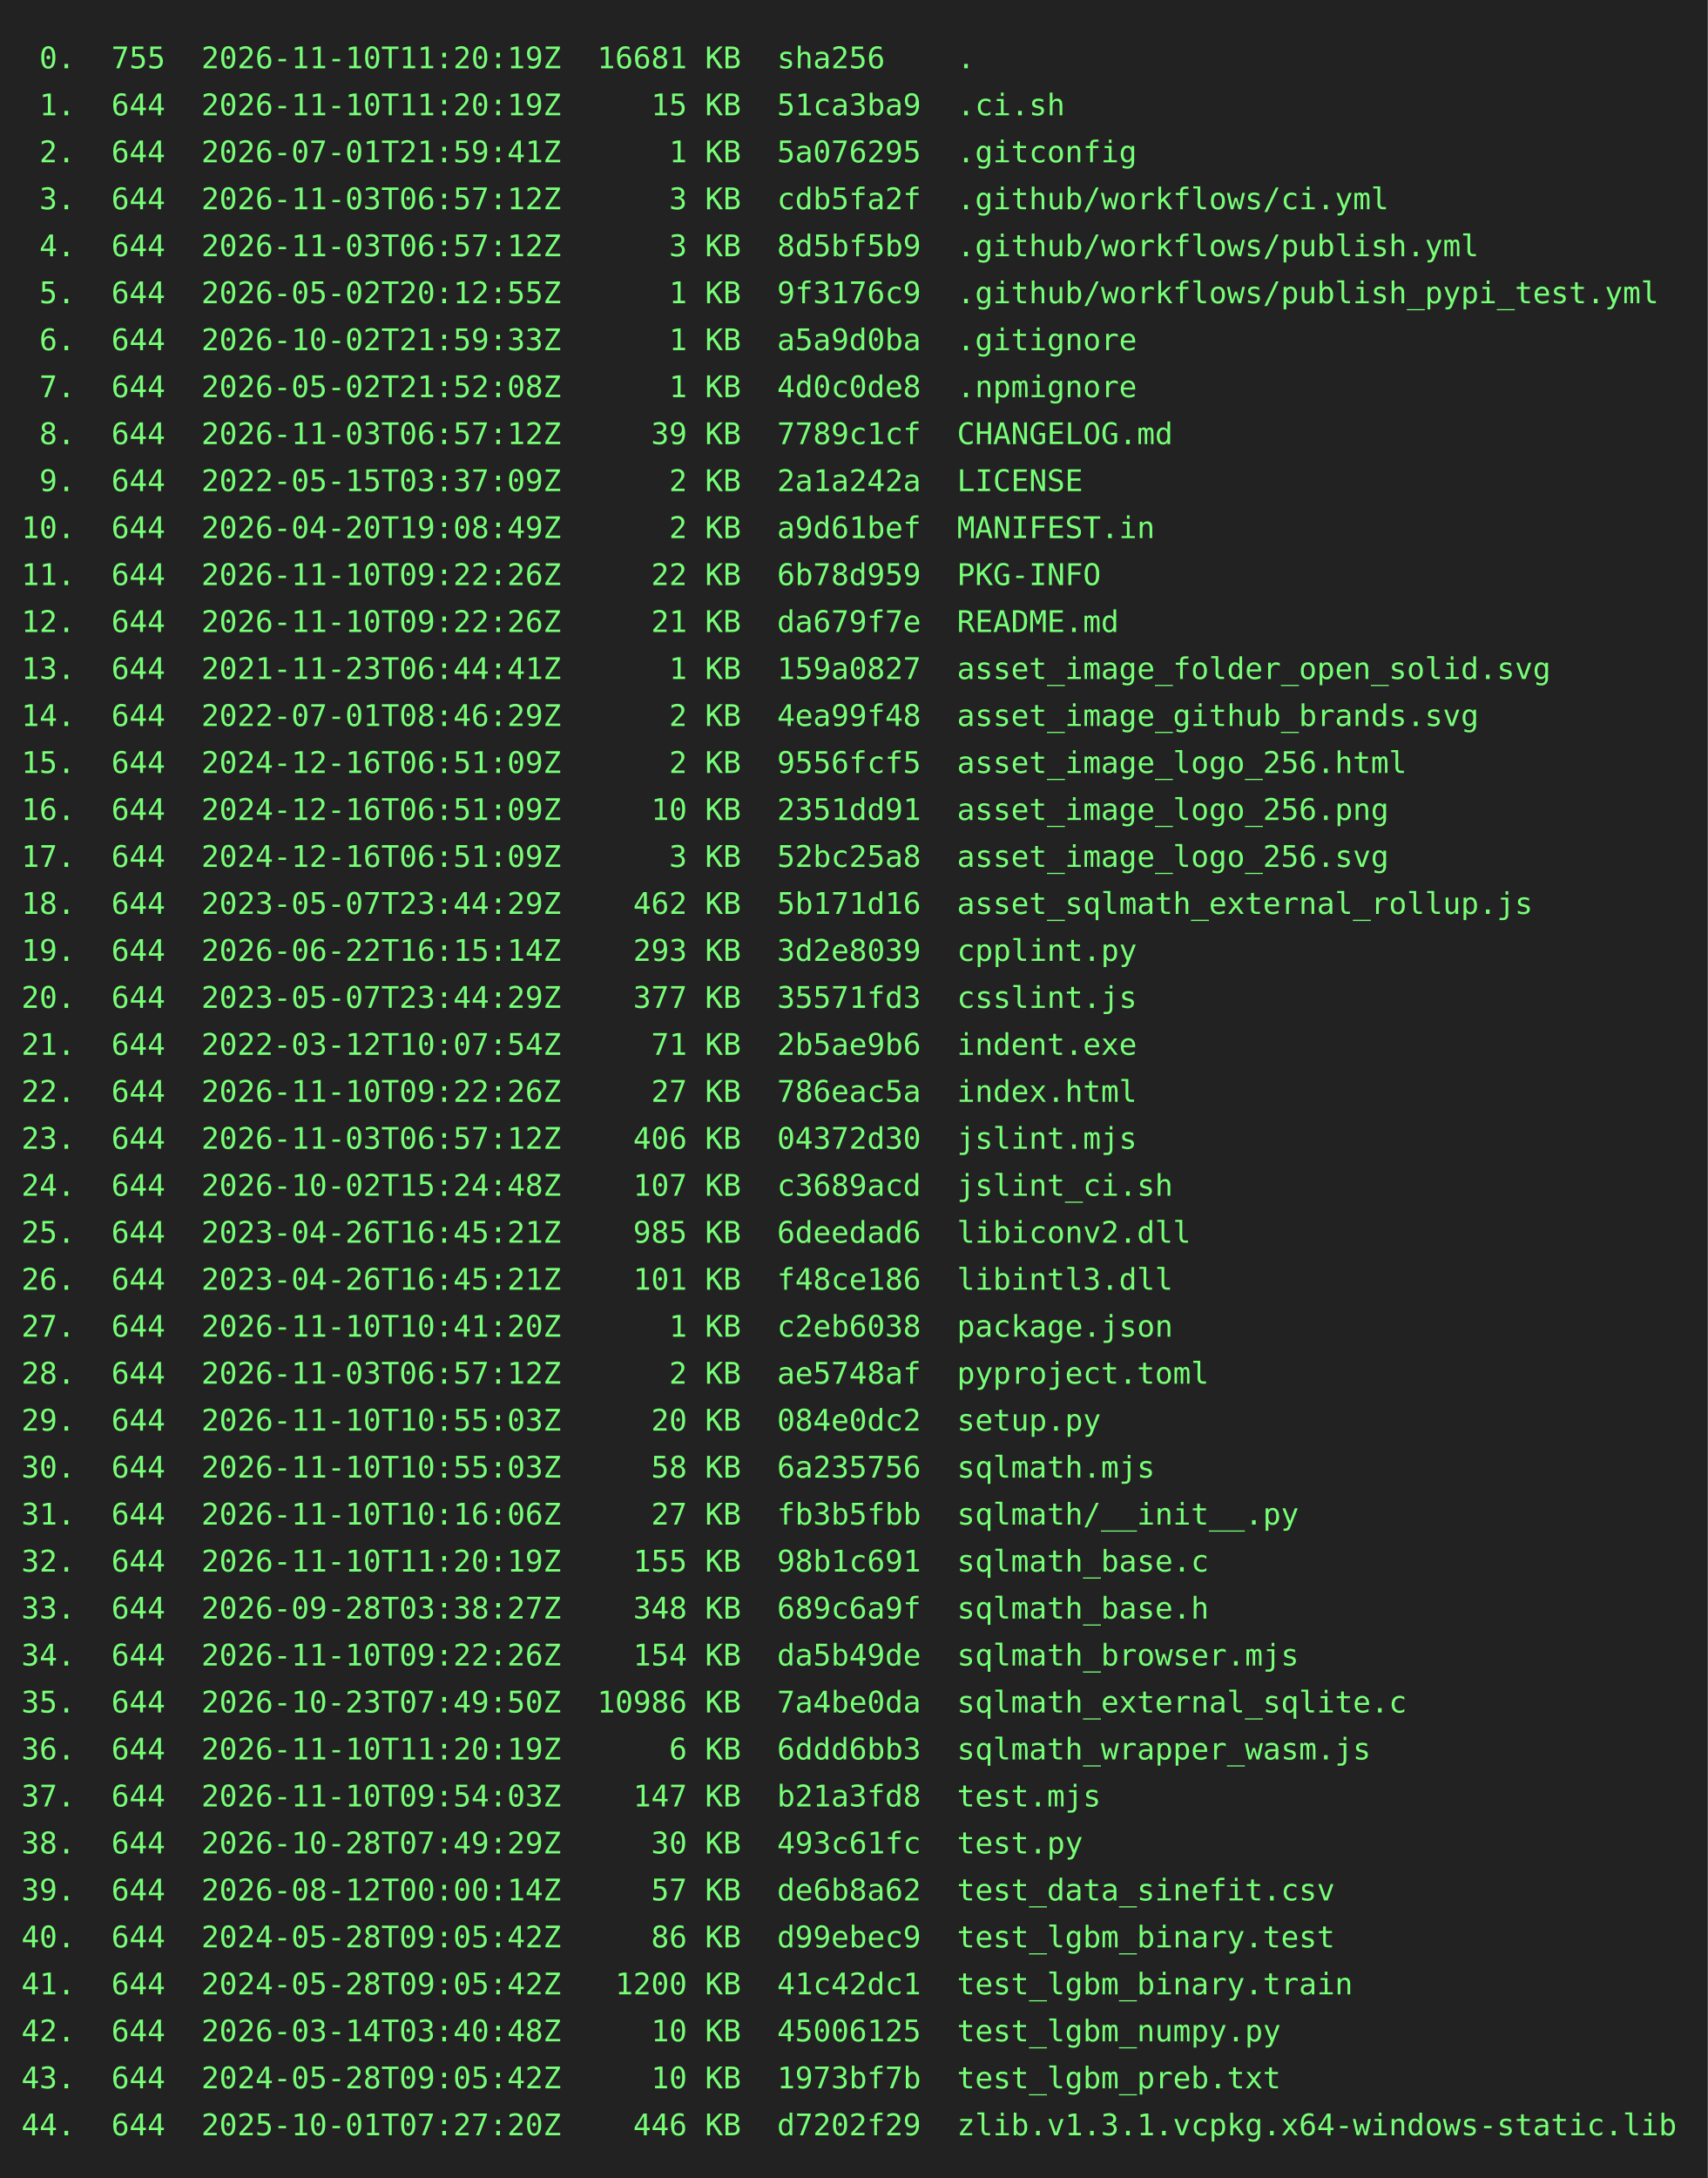
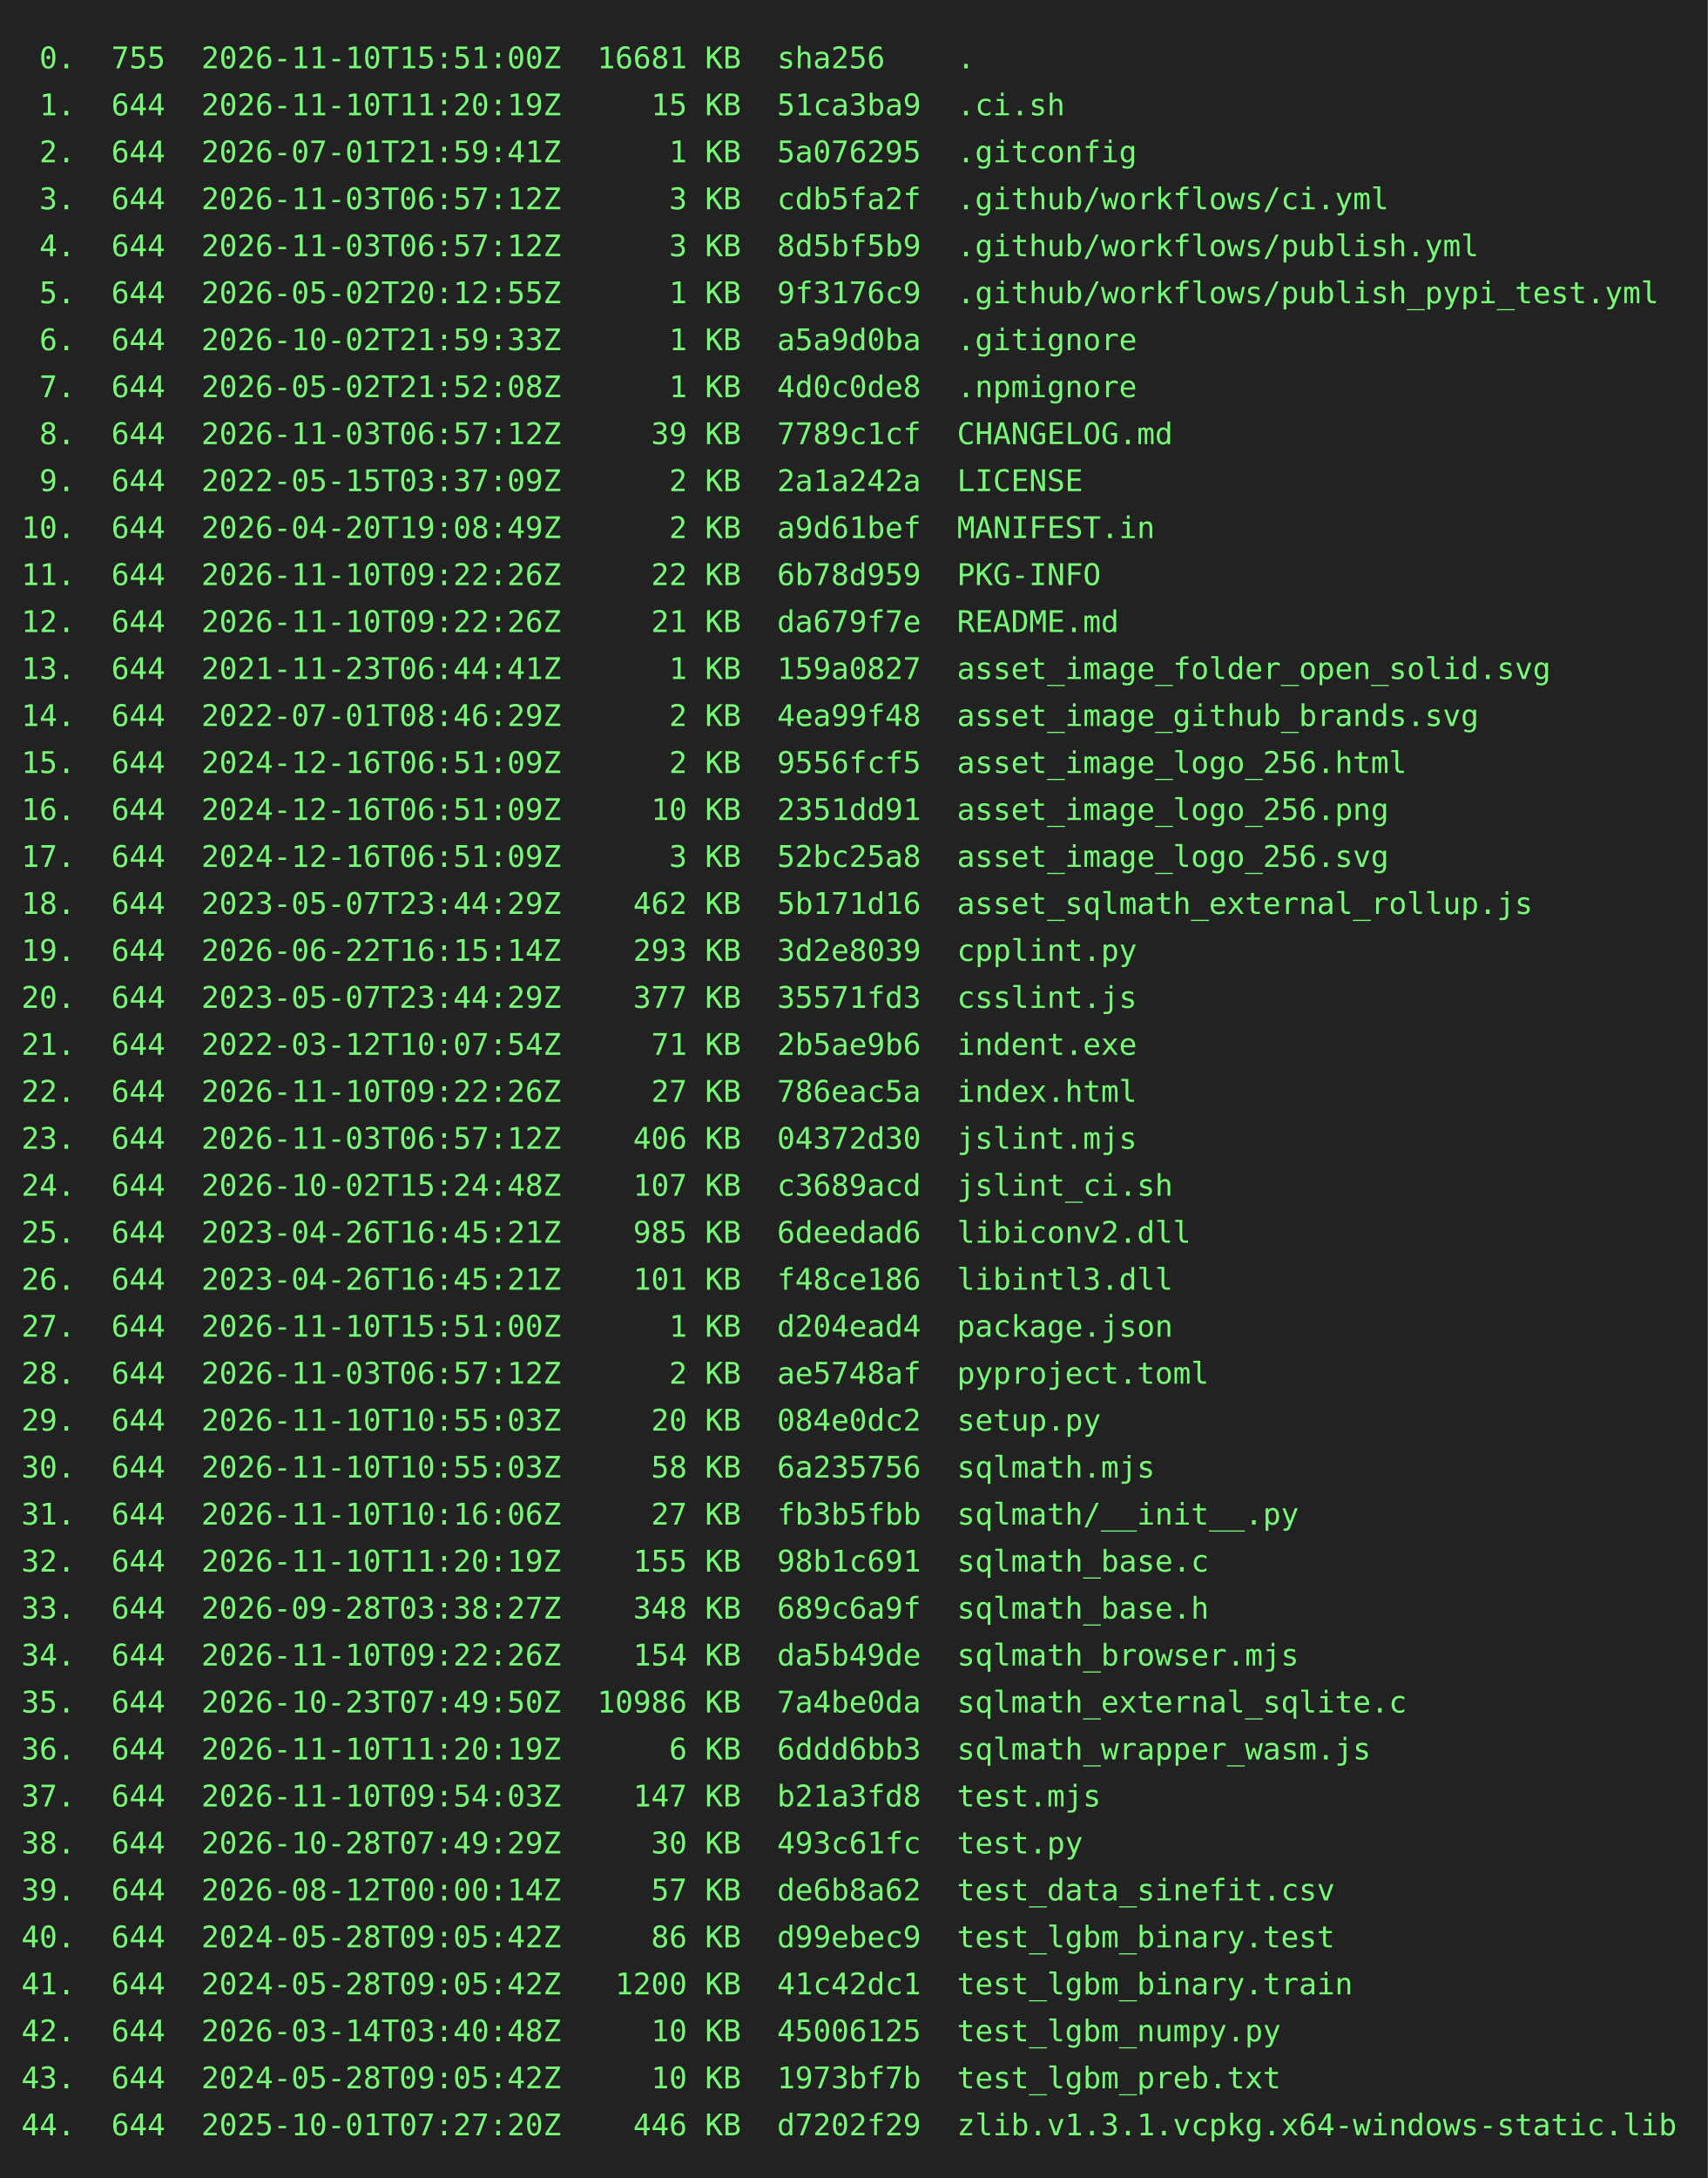
<svg xmlns="http://www.w3.org/2000/svg" height="1020" width="800">
  <rect height="1020" fill="#222" width="800" />
  <text fill="#7f7" font-family="consolas, menlo, monospace" font-size="14" xml:space="preserve">
-     <tspan lengthAdjust="spacingAndGlyphs" textLength="768" x="10" y="32"> 0.  755  2026-11-10T11:20:19Z  16681 KB  sha256    .                                            </tspan>
+     <tspan lengthAdjust="spacingAndGlyphs" textLength="768" x="10" y="32"> 0.  755  2026-11-10T15:51:00Z  16681 KB  sha256    .                                            </tspan>
    <tspan lengthAdjust="spacingAndGlyphs" textLength="768" x="10" y="54"> 1.  644  2026-11-10T11:20:19Z     15 KB  51ca3ba9  .ci.sh                                       </tspan>
    <tspan lengthAdjust="spacingAndGlyphs" textLength="768" x="10" y="76"> 2.  644  2026-07-01T21:59:41Z      1 KB  5a076295  .gitconfig                                   </tspan>
    <tspan lengthAdjust="spacingAndGlyphs" textLength="768" x="10" y="98"> 3.  644  2026-11-03T06:57:12Z      3 KB  cdb5fa2f  .github/workflows/ci.yml                     </tspan>
    <tspan lengthAdjust="spacingAndGlyphs" textLength="768" x="10" y="120"> 4.  644  2026-11-03T06:57:12Z      3 KB  8d5bf5b9  .github/workflows/publish.yml                </tspan>
    <tspan lengthAdjust="spacingAndGlyphs" textLength="768" x="10" y="142"> 5.  644  2026-05-02T20:12:55Z      1 KB  9f3176c9  .github/workflows/publish_pypi_test.yml      </tspan>
    <tspan lengthAdjust="spacingAndGlyphs" textLength="768" x="10" y="164"> 6.  644  2026-10-02T21:59:33Z      1 KB  a5a9d0ba  .gitignore                                   </tspan>
    <tspan lengthAdjust="spacingAndGlyphs" textLength="768" x="10" y="186"> 7.  644  2026-05-02T21:52:08Z      1 KB  4d0c0de8  .npmignore                                   </tspan>
    <tspan lengthAdjust="spacingAndGlyphs" textLength="768" x="10" y="208"> 8.  644  2026-11-03T06:57:12Z     39 KB  7789c1cf  CHANGELOG.md                                 </tspan>
    <tspan lengthAdjust="spacingAndGlyphs" textLength="768" x="10" y="230"> 9.  644  2022-05-15T03:37:09Z      2 KB  2a1a242a  LICENSE                                      </tspan>
    <tspan lengthAdjust="spacingAndGlyphs" textLength="768" x="10" y="252">10.  644  2026-04-20T19:08:49Z      2 KB  a9d61bef  MANIFEST.in                                  </tspan>
    <tspan lengthAdjust="spacingAndGlyphs" textLength="768" x="10" y="274">11.  644  2026-11-10T09:22:26Z     22 KB  6b78d959  PKG-INFO                                     </tspan>
    <tspan lengthAdjust="spacingAndGlyphs" textLength="768" x="10" y="296">12.  644  2026-11-10T09:22:26Z     21 KB  da679f7e  README.md                                    </tspan>
    <tspan lengthAdjust="spacingAndGlyphs" textLength="768" x="10" y="318">13.  644  2021-11-23T06:44:41Z      1 KB  159a0827  asset_image_folder_open_solid.svg            </tspan>
    <tspan lengthAdjust="spacingAndGlyphs" textLength="768" x="10" y="340">14.  644  2022-07-01T08:46:29Z      2 KB  4ea99f48  asset_image_github_brands.svg                </tspan>
    <tspan lengthAdjust="spacingAndGlyphs" textLength="768" x="10" y="362">15.  644  2024-12-16T06:51:09Z      2 KB  9556fcf5  asset_image_logo_256.html                    </tspan>
    <tspan lengthAdjust="spacingAndGlyphs" textLength="768" x="10" y="384">16.  644  2024-12-16T06:51:09Z     10 KB  2351dd91  asset_image_logo_256.png                     </tspan>
    <tspan lengthAdjust="spacingAndGlyphs" textLength="768" x="10" y="406">17.  644  2024-12-16T06:51:09Z      3 KB  52bc25a8  asset_image_logo_256.svg                     </tspan>
    <tspan lengthAdjust="spacingAndGlyphs" textLength="768" x="10" y="428">18.  644  2023-05-07T23:44:29Z    462 KB  5b171d16  asset_sqlmath_external_rollup.js             </tspan>
    <tspan lengthAdjust="spacingAndGlyphs" textLength="768" x="10" y="450">19.  644  2026-06-22T16:15:14Z    293 KB  3d2e8039  cpplint.py                                   </tspan>
    <tspan lengthAdjust="spacingAndGlyphs" textLength="768" x="10" y="472">20.  644  2023-05-07T23:44:29Z    377 KB  35571fd3  csslint.js                                   </tspan>
    <tspan lengthAdjust="spacingAndGlyphs" textLength="768" x="10" y="494">21.  644  2022-03-12T10:07:54Z     71 KB  2b5ae9b6  indent.exe                                   </tspan>
    <tspan lengthAdjust="spacingAndGlyphs" textLength="768" x="10" y="516">22.  644  2026-11-10T09:22:26Z     27 KB  786eac5a  index.html                                   </tspan>
    <tspan lengthAdjust="spacingAndGlyphs" textLength="768" x="10" y="538">23.  644  2026-11-03T06:57:12Z    406 KB  04372d30  jslint.mjs                                   </tspan>
    <tspan lengthAdjust="spacingAndGlyphs" textLength="768" x="10" y="560">24.  644  2026-10-02T15:24:48Z    107 KB  c3689acd  jslint_ci.sh                                 </tspan>
    <tspan lengthAdjust="spacingAndGlyphs" textLength="768" x="10" y="582">25.  644  2023-04-26T16:45:21Z    985 KB  6deedad6  libiconv2.dll                                </tspan>
    <tspan lengthAdjust="spacingAndGlyphs" textLength="768" x="10" y="604">26.  644  2023-04-26T16:45:21Z    101 KB  f48ce186  libintl3.dll                                 </tspan>
-     <tspan lengthAdjust="spacingAndGlyphs" textLength="768" x="10" y="626">27.  644  2026-11-10T10:41:20Z      1 KB  c2eb6038  package.json                                 </tspan>
+     <tspan lengthAdjust="spacingAndGlyphs" textLength="768" x="10" y="626">27.  644  2026-11-10T15:51:00Z      1 KB  d204ead4  package.json                                 </tspan>
    <tspan lengthAdjust="spacingAndGlyphs" textLength="768" x="10" y="648">28.  644  2026-11-03T06:57:12Z      2 KB  ae5748af  pyproject.toml                               </tspan>
    <tspan lengthAdjust="spacingAndGlyphs" textLength="768" x="10" y="670">29.  644  2026-11-10T10:55:03Z     20 KB  084e0dc2  setup.py                                     </tspan>
    <tspan lengthAdjust="spacingAndGlyphs" textLength="768" x="10" y="692">30.  644  2026-11-10T10:55:03Z     58 KB  6a235756  sqlmath.mjs                                  </tspan>
    <tspan lengthAdjust="spacingAndGlyphs" textLength="768" x="10" y="714">31.  644  2026-11-10T10:16:06Z     27 KB  fb3b5fbb  sqlmath/__init__.py                          </tspan>
    <tspan lengthAdjust="spacingAndGlyphs" textLength="768" x="10" y="736">32.  644  2026-11-10T11:20:19Z    155 KB  98b1c691  sqlmath_base.c                               </tspan>
    <tspan lengthAdjust="spacingAndGlyphs" textLength="768" x="10" y="758">33.  644  2026-09-28T03:38:27Z    348 KB  689c6a9f  sqlmath_base.h                               </tspan>
    <tspan lengthAdjust="spacingAndGlyphs" textLength="768" x="10" y="780">34.  644  2026-11-10T09:22:26Z    154 KB  da5b49de  sqlmath_browser.mjs                          </tspan>
    <tspan lengthAdjust="spacingAndGlyphs" textLength="768" x="10" y="802">35.  644  2026-10-23T07:49:50Z  10986 KB  7a4be0da  sqlmath_external_sqlite.c                    </tspan>
    <tspan lengthAdjust="spacingAndGlyphs" textLength="768" x="10" y="824">36.  644  2026-11-10T11:20:19Z      6 KB  6ddd6bb3  sqlmath_wrapper_wasm.js                      </tspan>
    <tspan lengthAdjust="spacingAndGlyphs" textLength="768" x="10" y="846">37.  644  2026-11-10T09:54:03Z    147 KB  b21a3fd8  test.mjs                                     </tspan>
    <tspan lengthAdjust="spacingAndGlyphs" textLength="768" x="10" y="868">38.  644  2026-10-28T07:49:29Z     30 KB  493c61fc  test.py                                      </tspan>
    <tspan lengthAdjust="spacingAndGlyphs" textLength="768" x="10" y="890">39.  644  2026-08-12T00:00:14Z     57 KB  de6b8a62  test_data_sinefit.csv                        </tspan>
    <tspan lengthAdjust="spacingAndGlyphs" textLength="768" x="10" y="912">40.  644  2024-05-28T09:05:42Z     86 KB  d99ebec9  test_lgbm_binary.test                        </tspan>
    <tspan lengthAdjust="spacingAndGlyphs" textLength="768" x="10" y="934">41.  644  2024-05-28T09:05:42Z   1200 KB  41c42dc1  test_lgbm_binary.train                       </tspan>
    <tspan lengthAdjust="spacingAndGlyphs" textLength="768" x="10" y="956">42.  644  2026-03-14T03:40:48Z     10 KB  45006125  test_lgbm_numpy.py                           </tspan>
    <tspan lengthAdjust="spacingAndGlyphs" textLength="768" x="10" y="978">43.  644  2024-05-28T09:05:42Z     10 KB  1973bf7b  test_lgbm_preb.txt                           </tspan>
    <tspan lengthAdjust="spacingAndGlyphs" textLength="768" x="10" y="1000">44.  644  2025-10-01T07:27:20Z    446 KB  d7202f29  zlib.v1.3.1.vcpkg.x64-windows-static.lib     </tspan>
  </text>
</svg>
